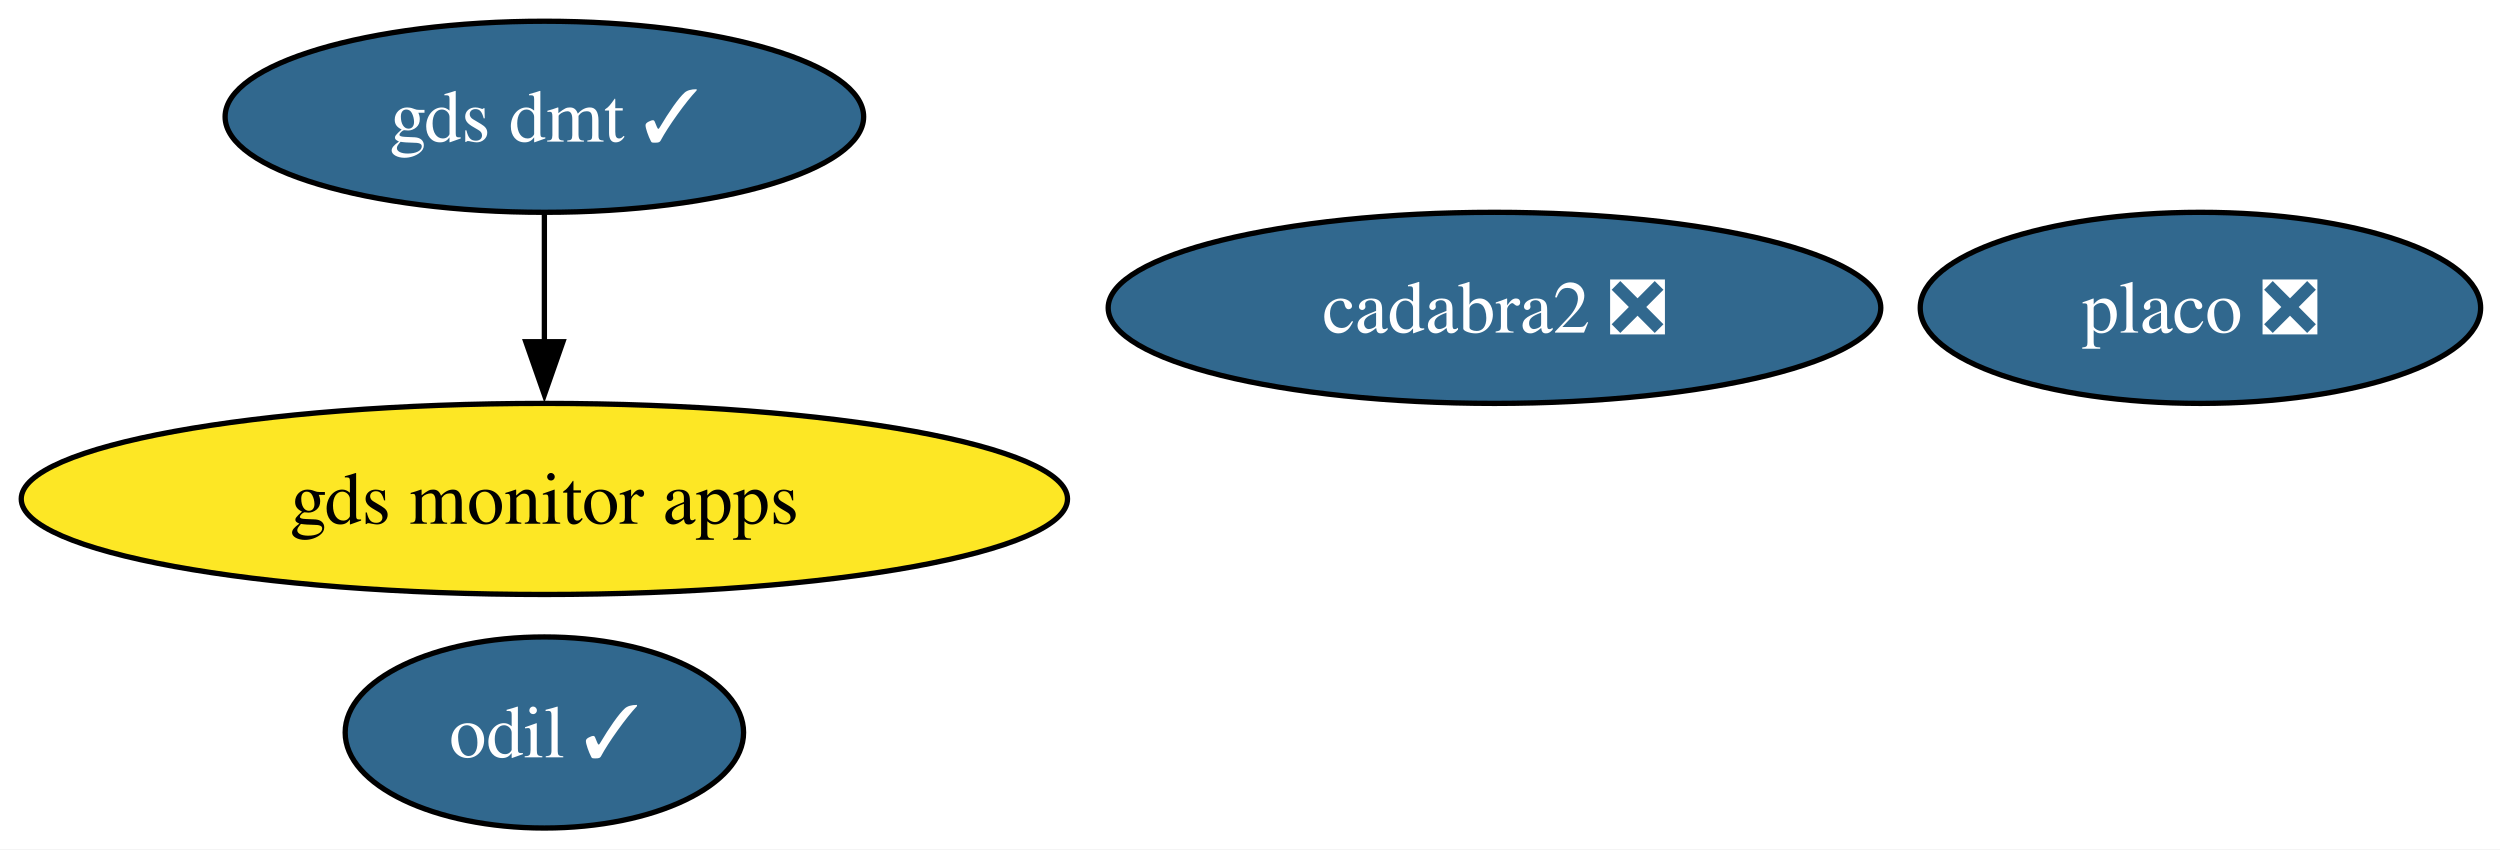
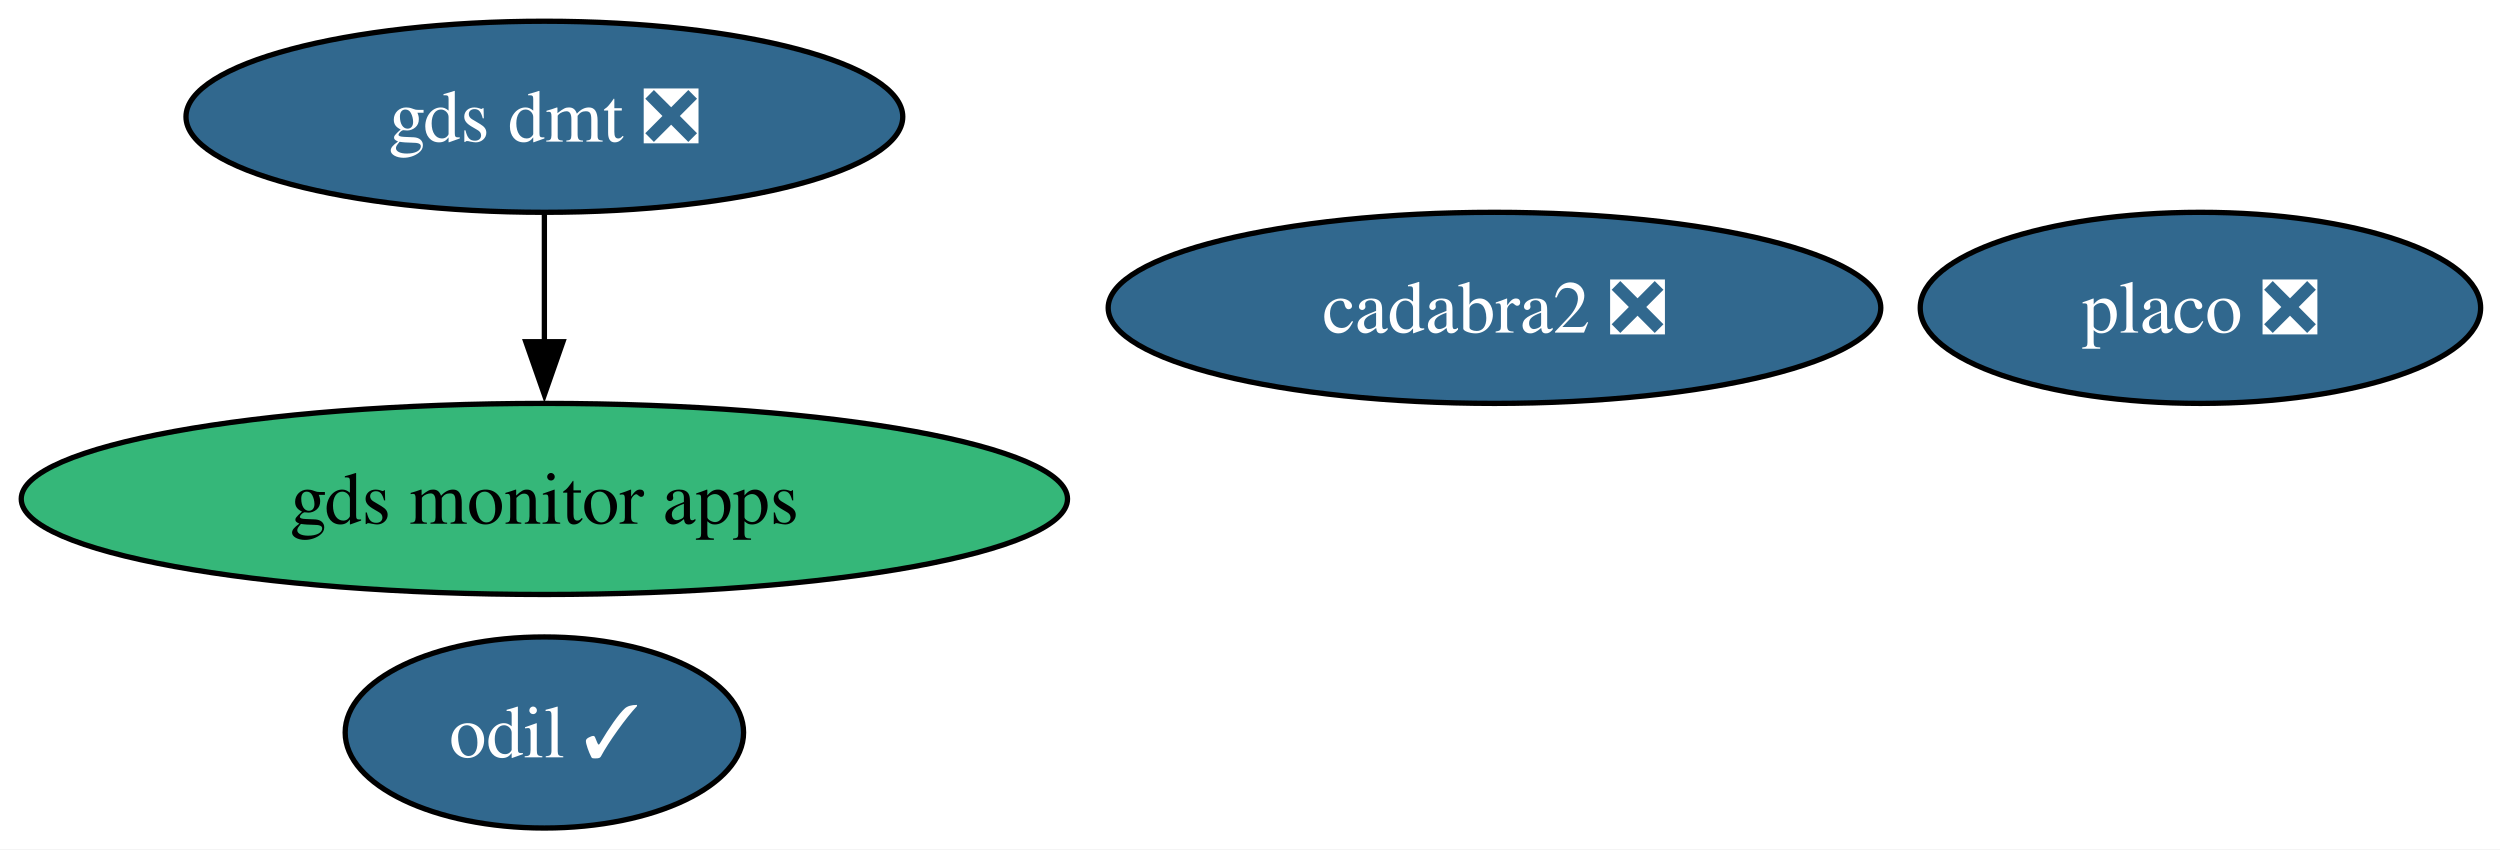
<svg xmlns="http://www.w3.org/2000/svg" xmlns:xlink="http://www.w3.org/1999/xlink" width="471pt" height="160pt" viewBox="0.00 0.00 471.00 160.00">
  <g id="graph0" class="graph" transform="scale(1 1) rotate(0) translate(4 156)">
    <polygon fill="white" stroke="none" points="-4,4 -4,-156 467.34,-156 467.34,4 -4,4" />
    <g id="node1" class="node">
      <g id="a_node1">
        <a xlink:href="https://github.com/conda-forge/odil-feedstock/pull/43" xlink:title="odil ✓">
          <ellipse fill="#31688e" stroke="black" cx="98.56" cy="-18" rx="37.53" ry="18" />
          <text xml:space="preserve" text-anchor="middle" x="98.56" y="-13.32" font-family="Times,serif" font-size="14.00" fill="white">odil ✓</text>
        </a>
      </g>
    </g>
    <g id="node2" class="node">
      <g id="a_node2">
        <a xlink:href="https://github.com/conda-forge/cadabra2-feedstock/pull/46" xlink:title="cadabra2 ❎">
          <ellipse fill="#31688e" stroke="black" cx="277.56" cy="-98" rx="72.78" ry="18" />
          <text xml:space="preserve" text-anchor="middle" x="277.56" y="-93.33" font-family="Times,serif" font-size="14.00" fill="white">cadabra2 ❎</text>
        </a>
      </g>
    </g>
    <g id="node3" class="node">
      <g id="a_node3">
        <a xlink:href="https://github.com/conda-forge/gds-monitor-apps-feedstock" xlink:title="gds monitor apps">
-           <ellipse fill="#fde725" stroke="black" cx="98.56" cy="-62" rx="98.56" ry="18" />
+           <ellipse fill="#35b779" stroke="black" cx="98.56" cy="-62" rx="98.56" ry="18" />
          <text xml:space="preserve" text-anchor="middle" x="98.56" y="-57.33" font-family="Times,serif" font-size="14.00">gds monitor apps</text>
        </a>
      </g>
    </g>
    <g id="node4" class="node">
      <g id="a_node4">
-         <a xlink:href="https://github.com/conda-forge/gds-dmt-feedstock/pull/16" xlink:title="gds dmt ✓">
-           <ellipse fill="#31688e" stroke="black" cx="98.56" cy="-134" rx="60.15" ry="18" />
-           <text xml:space="preserve" text-anchor="middle" x="98.56" y="-129.32" font-family="Times,serif" font-size="14.00" fill="white">gds dmt ✓</text>
+         <a xlink:href="https://github.com/conda-forge/gds-dmt-feedstock/pull/16" xlink:title="gds dmt ❎">
+           <ellipse fill="#31688e" stroke="black" cx="98.56" cy="-134" rx="67.52" ry="18" />
+           <text xml:space="preserve" text-anchor="middle" x="98.56" y="-129.32" font-family="Times,serif" font-size="14.00" fill="white">gds dmt ❎</text>
        </a>
      </g>
    </g>
    <g id="edge1" class="edge">
      <path fill="none" stroke="black" d="M98.56,-115.7C98.56,-108.41 98.56,-99.73 98.56,-91.54" />
      <polygon fill="black" stroke="black" points="102.06,-91.62 98.56,-81.62 95.06,-91.62 102.06,-91.62" />
    </g>
    <g id="node5" class="node">
      <g id="a_node5">
        <a xlink:href="https://github.com/conda-forge/placo-feedstock/pull/10" xlink:title="placo ❎">
          <ellipse fill="#31688e" stroke="black" cx="410.56" cy="-98" rx="52.79" ry="18" />
          <text xml:space="preserve" text-anchor="middle" x="410.56" y="-93.33" font-family="Times,serif" font-size="14.00" fill="white">placo ❎</text>
        </a>
      </g>
    </g>
  </g>
</svg>
